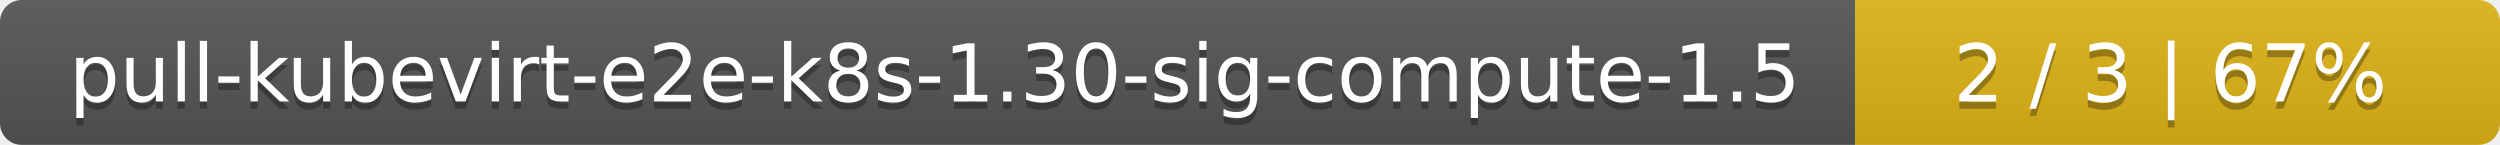
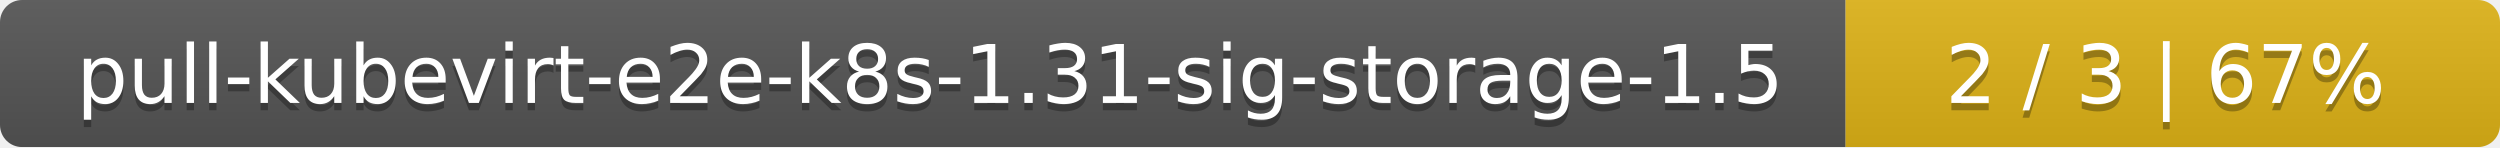
- <svg xmlns="http://www.w3.org/2000/svg" width="345" height="20">
+ <svg xmlns="http://www.w3.org/2000/svg" width="340" height="20">
  <linearGradient id="smooth" x2="0" y2="100%">
    <stop offset="0" stop-color="#bbb" stop-opacity=".1" />
    <stop offset="1" stop-opacity=".1" />
  </linearGradient>
  <mask id="round">
-     <rect width="345" height="20" rx="3" fill="#fff" />
+     <rect width="340" height="20" rx="3" fill="#fff" />
  </mask>
  <g mask="url(#round)">
-     <rect width="256" height="20" fill="#555" />
-     <rect x="256" width="89" height="20" fill="#dfb317" />
-     <rect width="345" height="20" fill="url(#smooth)" />
+     <rect width="251" height="20" fill="#555" />
+     <rect x="251" width="89" height="20" fill="#dfb317" />
+     <rect width="340" height="20" fill="url(#smooth)" />
  </g>
  <g fill="#fff" text-anchor="middle" font-family="DejaVu Sans,Verdana,Geneva,sans-serif" font-size="11">
-     <text x="129" y="15" fill="#010101" fill-opacity=".3">pull-kubevirt-e2e-k8s-1.30-sig-compute-1.5</text>
-     <text x="129" y="14">pull-kubevirt-e2e-k8s-1.30-sig-compute-1.5</text>
-     <text x="299.5" y="15" fill="#010101" fill-opacity=".3">2 / 3    |    67%</text>
-     <text x="299.5" y="14">2 / 3    |    67%</text>
+     <text x="126.5" y="15" fill="#010101" fill-opacity=".3">pull-kubevirt-e2e-k8s-1.31-sig-storage-1.5</text>
+     <text x="126.5" y="14">pull-kubevirt-e2e-k8s-1.31-sig-storage-1.5</text>
+     <text x="294.5" y="15" fill="#010101" fill-opacity=".3">2 / 3    |    67%</text>
+     <text x="294.5" y="14">2 / 3    |    67%</text>
  </g>
</svg>
